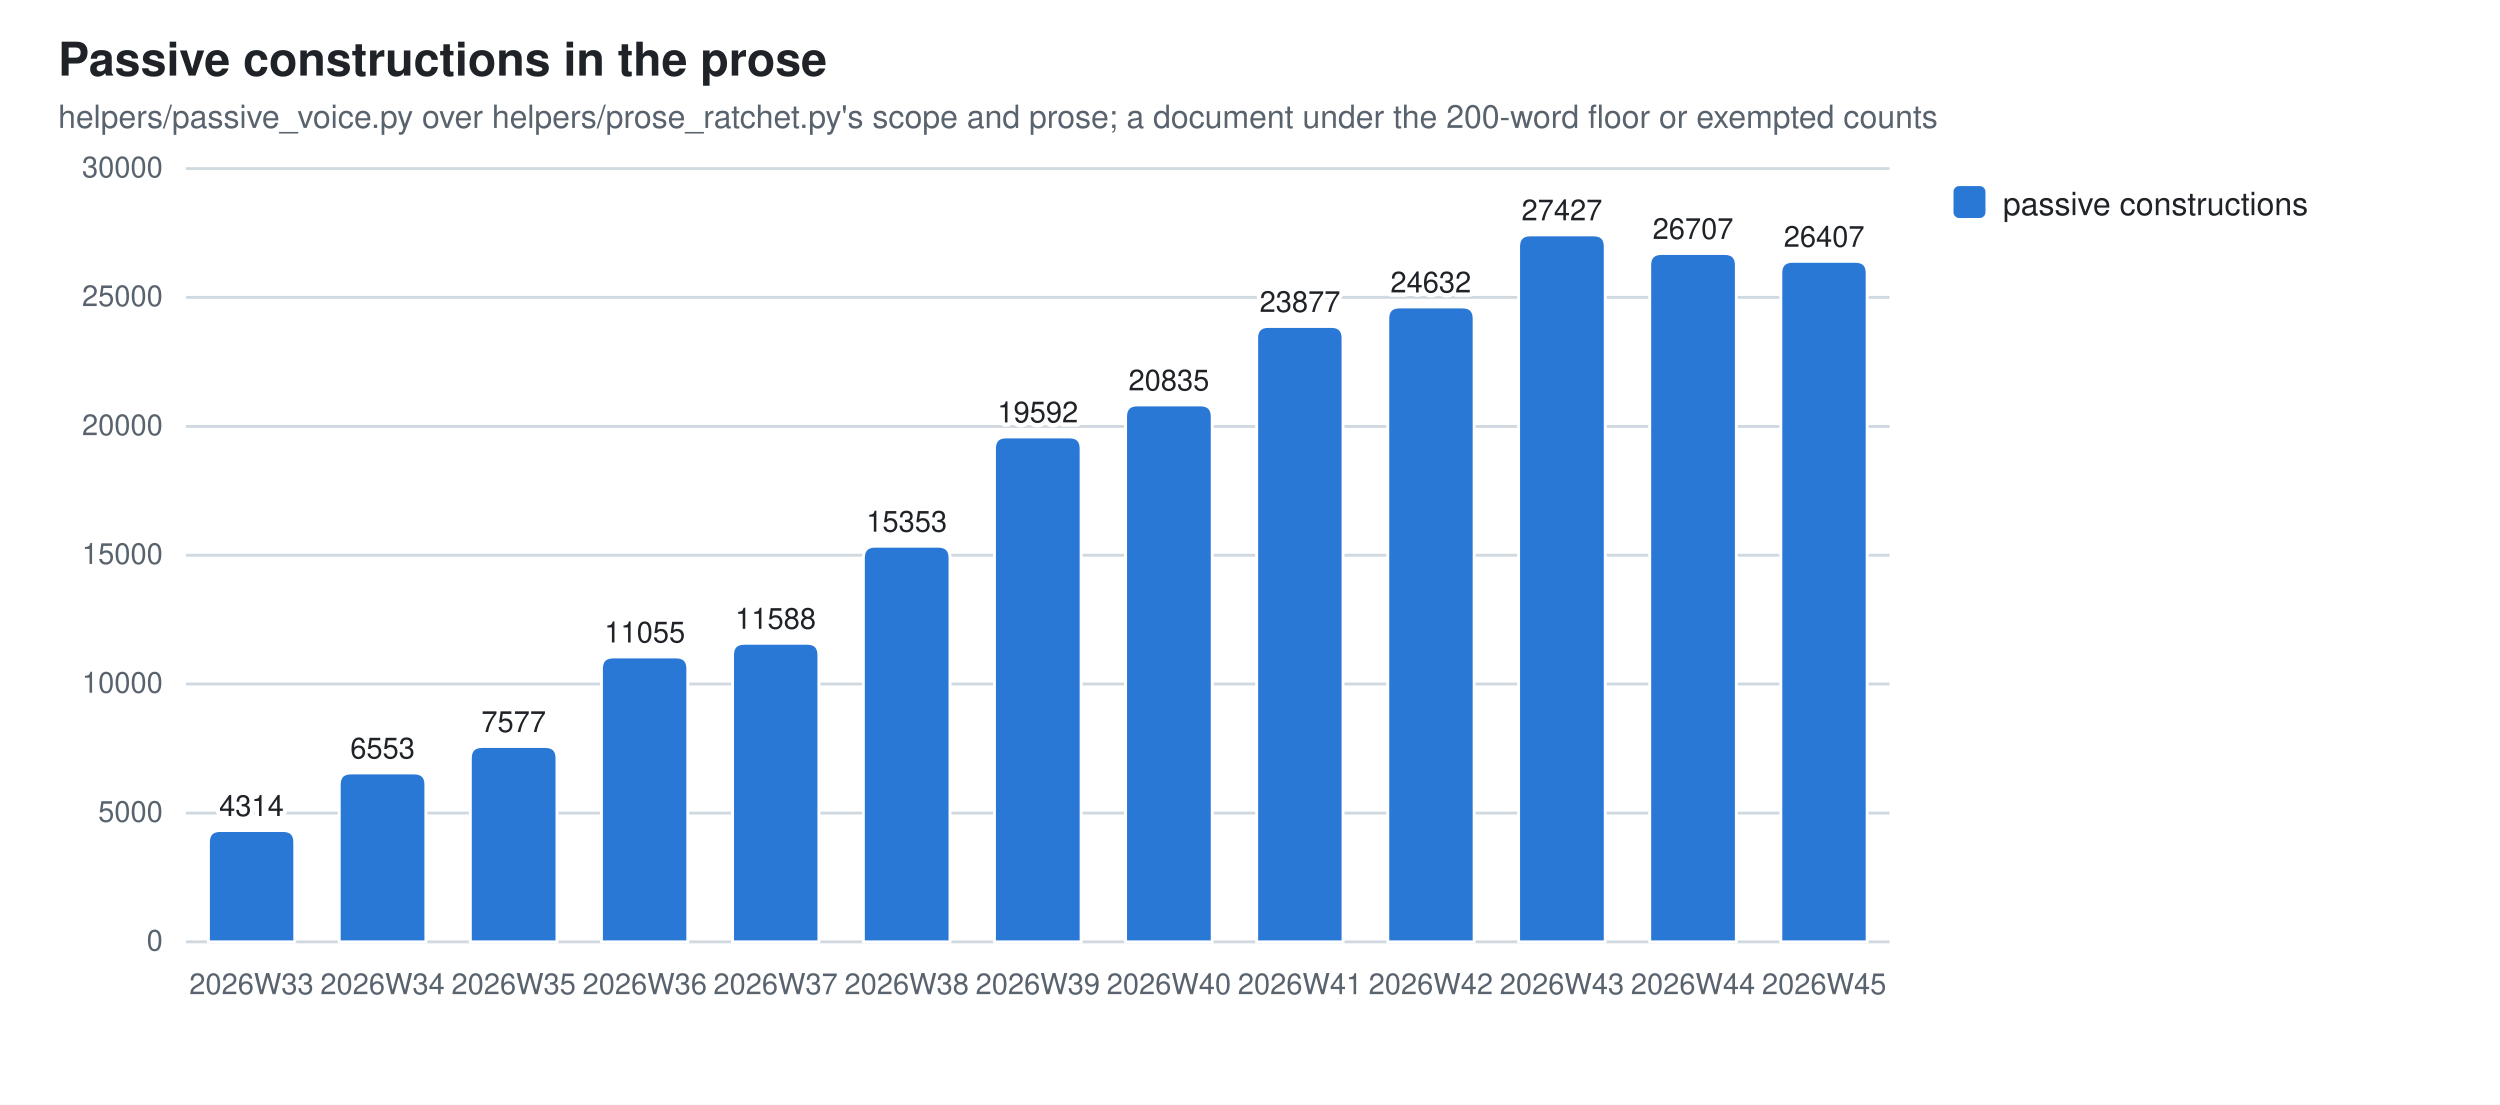
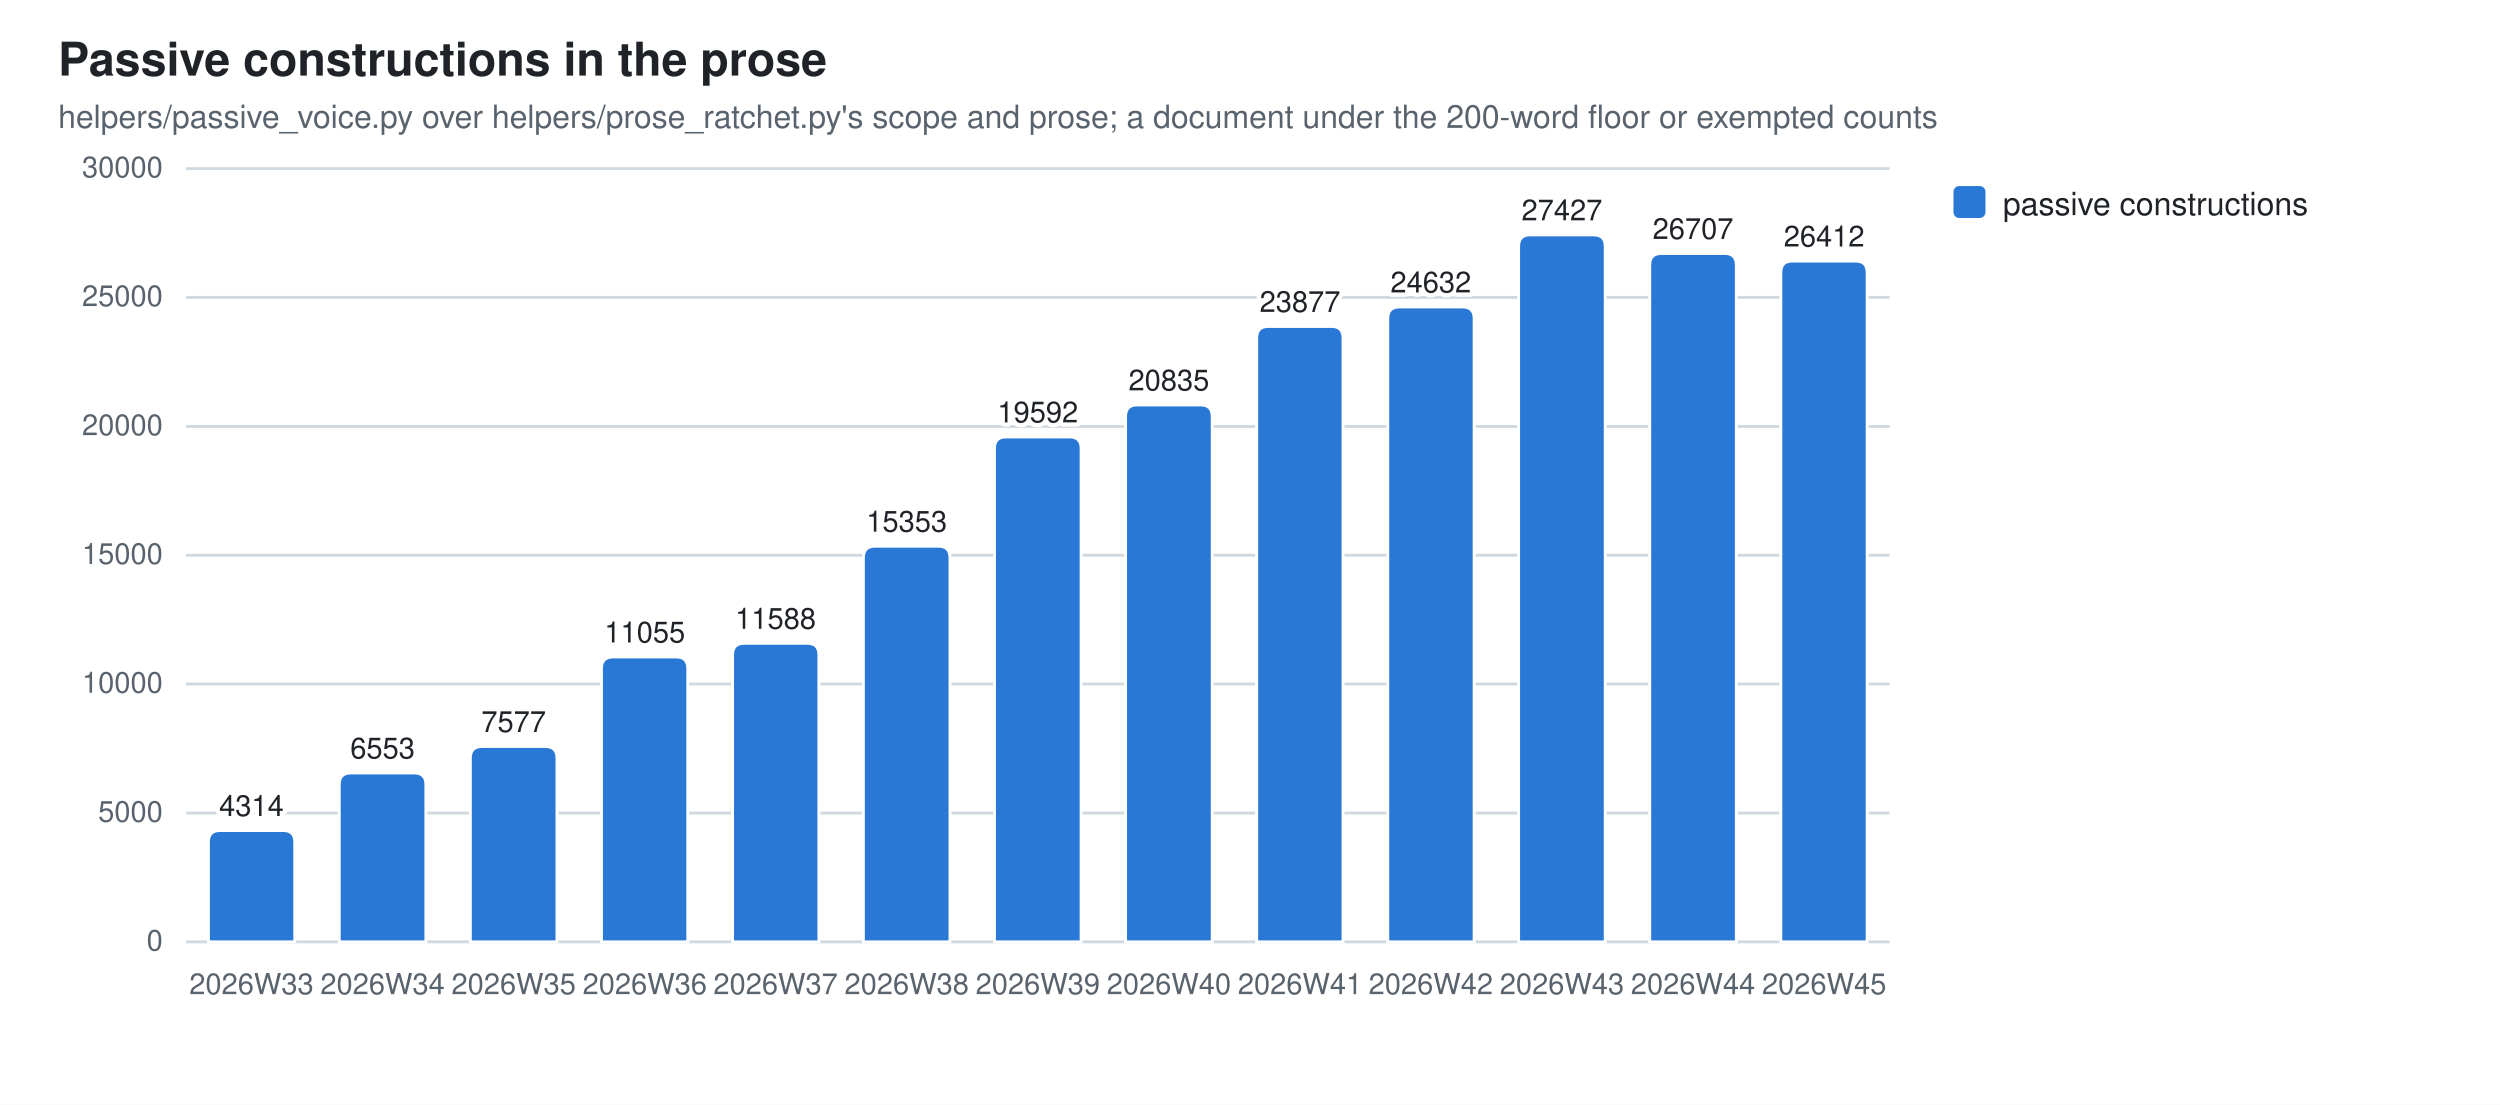
<svg xmlns="http://www.w3.org/2000/svg" width="860" height="380" viewBox="0 0 860 380" role="img" aria-label="Passive constructions in the prose">
  <style>
  .bg{fill:#ffffff} .fg{fill:#1f2328} .mut{fill:#59636e} .grid{stroke:#d1d9e0}
  .seg{stroke:#ffffff;stroke-width:1}
  .val{paint-order:stroke;stroke:#ffffff;stroke-width:3px;stroke-linejoin:round}
  .s0{fill:#2a78d6}
  @media (prefers-color-scheme: dark){
    .bg{fill:#0d1117} .fg{fill:#e6edf3} .mut{fill:#9198a1} .grid{stroke:#30363d}
    .seg{stroke:#0d1117} .val{stroke:#0d1117} .s0{fill:#3987e5}}
  text{font-family:-apple-system,BlinkMacSystemFont,"Segoe UI",Helvetica,Arial,sans-serif}
</style>
  <rect class="bg" width="860" height="380" />
  <text class="fg" x="20" y="26" font-size="16" font-weight="600">Passive constructions in the prose</text>
  <text class="mut" x="20" y="44" font-size="11">helpers/passive_voice.py over helpers/prose_ratchet.py's scope and prose; a document under the 200-word floor or exempted counts</text>
  <line class="grid" x1="64" y1="324.0" x2="650.0" y2="324.0" stroke-width="1" />
  <text class="mut" x="56" y="327.0" font-size="10" text-anchor="end">0</text>
  <line class="grid" x1="64" y1="279.7" x2="650.0" y2="279.7" stroke-width="1" />
  <text class="mut" x="56" y="282.7" font-size="10" text-anchor="end">5000</text>
  <line class="grid" x1="64" y1="235.3" x2="650.0" y2="235.3" stroke-width="1" />
  <text class="mut" x="56" y="238.3" font-size="10" text-anchor="end">10000</text>
  <line class="grid" x1="64" y1="191.0" x2="650.0" y2="191.0" stroke-width="1" />
  <text class="mut" x="56" y="194.0" font-size="10" text-anchor="end">15000</text>
  <line class="grid" x1="64" y1="146.7" x2="650.0" y2="146.7" stroke-width="1" />
  <text class="mut" x="56" y="149.7" font-size="10" text-anchor="end">20000</text>
  <line class="grid" x1="64" y1="102.3" x2="650.0" y2="102.3" stroke-width="1" />
  <text class="mut" x="56" y="105.3" font-size="10" text-anchor="end">25000</text>
  <line class="grid" x1="64" y1="58.0" x2="650.0" y2="58.0" stroke-width="1" />
  <text class="mut" x="56" y="61.0" font-size="10" text-anchor="end">30000</text>
  <path class="seg s0" d="M71.7,324.0 V289.7 Q71.7,285.7 75.7,285.7 H97.4 Q101.4,285.7 101.4,289.7 V324.0 Z" />
  <text class="mut" x="86.5" y="342" font-size="10" text-anchor="middle">2026W33</text>
  <text class="fg val" x="86.5" y="280.7" font-size="10" text-anchor="middle">4314</text>
  <path class="seg s0" d="M116.7,324.0 V269.9 Q116.7,265.9 120.7,265.9 H142.5 Q146.5,265.9 146.5,269.9 V324.0 Z" />
  <text class="mut" x="131.6" y="342" font-size="10" text-anchor="middle">2026W34</text>
  <text class="fg val" x="131.6" y="260.9" font-size="10" text-anchor="middle">6553</text>
  <path class="seg s0" d="M161.8,324.0 V260.8 Q161.8,256.8 165.8,256.8 H187.6 Q191.6,256.8 191.6,260.8 V324.0 Z" />
  <text class="mut" x="176.7" y="342" font-size="10" text-anchor="middle">2026W35</text>
  <text class="fg val" x="176.7" y="251.8" font-size="10" text-anchor="middle">7577</text>
  <path class="seg s0" d="M206.9,324.0 V230.0 Q206.9,226.0 210.9,226.0 H232.6 Q236.6,226.0 236.6,230.0 V324.0 Z" />
  <text class="mut" x="221.8" y="342" font-size="10" text-anchor="middle">2026W36</text>
  <text class="fg val" x="221.8" y="221.0" font-size="10" text-anchor="middle">11055</text>
  <path class="seg s0" d="M252.0,324.0 V225.3 Q252.0,221.3 256.0,221.3 H277.7 Q281.7,221.3 281.7,225.3 V324.0 Z" />
  <text class="mut" x="266.8" y="342" font-size="10" text-anchor="middle">2026W37</text>
  <text class="fg val" x="266.8" y="216.3" font-size="10" text-anchor="middle">11588</text>
  <path class="seg s0" d="M297.0,324.0 V191.9 Q297.0,187.9 301.0,187.9 H322.8 Q326.8,187.9 326.8,191.9 V324.0 Z" />
  <text class="mut" x="311.9" y="342" font-size="10" text-anchor="middle">2026W38</text>
  <text class="fg val" x="311.9" y="182.9" font-size="10" text-anchor="middle">15353</text>
  <path class="seg s0" d="M342.1,324.0 V154.3 Q342.1,150.3 346.1,150.3 H367.9 Q371.9,150.3 371.9,154.3 V324.0 Z" />
  <text class="mut" x="357.0" y="342" font-size="10" text-anchor="middle">2026W39</text>
  <text class="fg val" x="357.0" y="145.3" font-size="10" text-anchor="middle">19592</text>
  <path class="seg s0" d="M387.2,324.0 V143.3 Q387.2,139.3 391.2,139.3 H413.0 Q417.0,139.3 417.0,143.3 V324.0 Z" />
  <text class="mut" x="402.1" y="342" font-size="10" text-anchor="middle">2026W40</text>
  <text class="fg val" x="402.1" y="134.3" font-size="10" text-anchor="middle">20835</text>
  <path class="seg s0" d="M432.3,324.0 V116.3 Q432.3,112.3 436.3,112.3 H458.0 Q462.0,112.3 462.0,116.3 V324.0 Z" />
  <text class="mut" x="447.2" y="342" font-size="10" text-anchor="middle">2026W41</text>
  <text class="fg val" x="447.2" y="107.3" font-size="10" text-anchor="middle">23877</text>
  <path class="seg s0" d="M477.4,324.0 V109.6 Q477.4,105.6 481.4,105.6 H503.1 Q507.1,105.6 507.1,109.6 V324.0 Z" />
  <text class="mut" x="492.2" y="342" font-size="10" text-anchor="middle">2026W42</text>
  <text class="fg val" x="492.2" y="100.6" font-size="10" text-anchor="middle">24632</text>
  <path class="seg s0" d="M522.4,324.0 V84.8 Q522.4,80.8 526.4,80.8 H548.2 Q552.2,80.8 552.2,84.8 V324.0 Z" />
  <text class="mut" x="537.3" y="342" font-size="10" text-anchor="middle">2026W43</text>
  <text class="fg val" x="537.3" y="75.8" font-size="10" text-anchor="middle">27427</text>
  <path class="seg s0" d="M567.5,324.0 V91.2 Q567.5,87.2 571.5,87.2 H593.3 Q597.3,87.2 597.3,91.2 V324.0 Z" />
  <text class="mut" x="582.4" y="342" font-size="10" text-anchor="middle">2026W44</text>
  <text class="fg val" x="582.4" y="82.2" font-size="10" text-anchor="middle">26707</text>
-   <path class="seg s0" d="M612.6,324.0 V93.9 Q612.6,89.9 616.6,89.9 H638.3 Q642.3,89.9 642.3,93.9 V324.0 Z" />
+   <path class="seg s0" d="M612.6,324.0 V93.8 Q612.6,89.8 616.6,89.8 H638.3 Q642.3,89.8 642.3,93.8 V324.0 Z" />
  <text class="mut" x="627.5" y="342" font-size="10" text-anchor="middle">2026W45</text>
-   <text class="fg val" x="627.5" y="84.9" font-size="10" text-anchor="middle">26407</text>
+   <text class="fg val" x="627.5" y="84.8" font-size="10" text-anchor="middle">26412</text>
  <rect class="s0" x="672" y="64" width="11" height="11" rx="2" />
  <text class="fg" y="74" font-size="11">
    <tspan x="689" dy="0">passive constructions</tspan>
  </text>
</svg>
